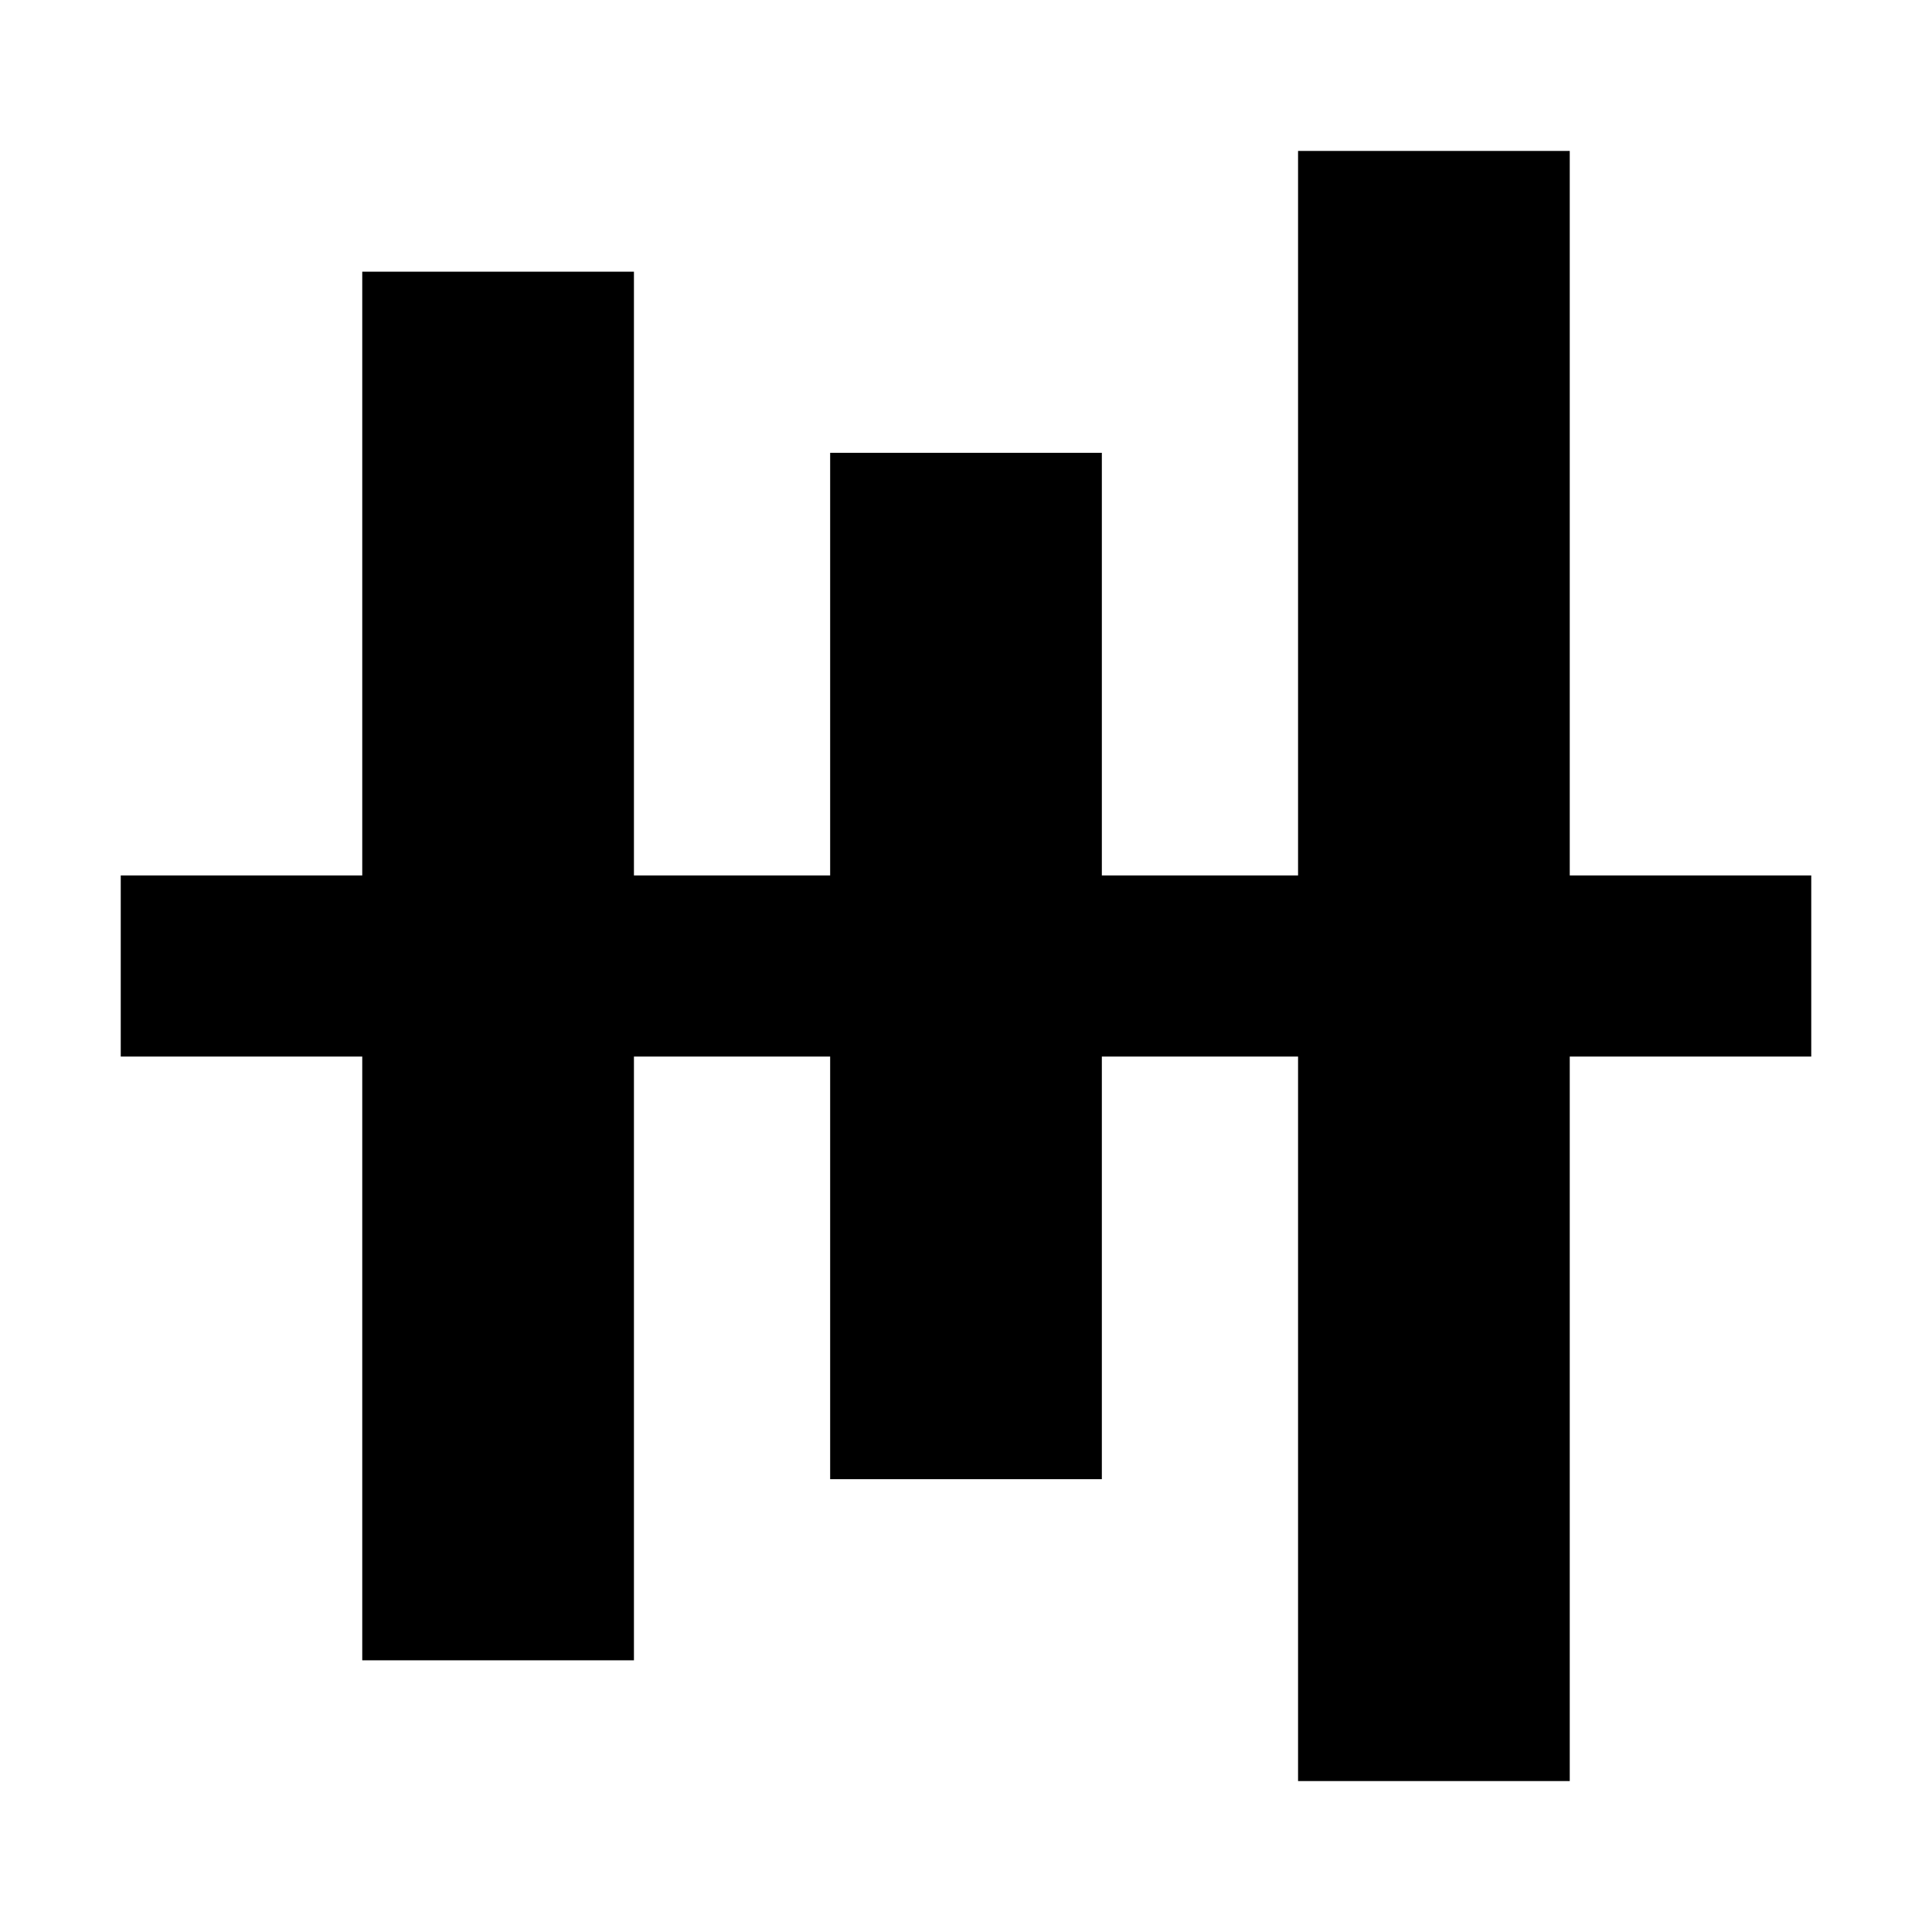
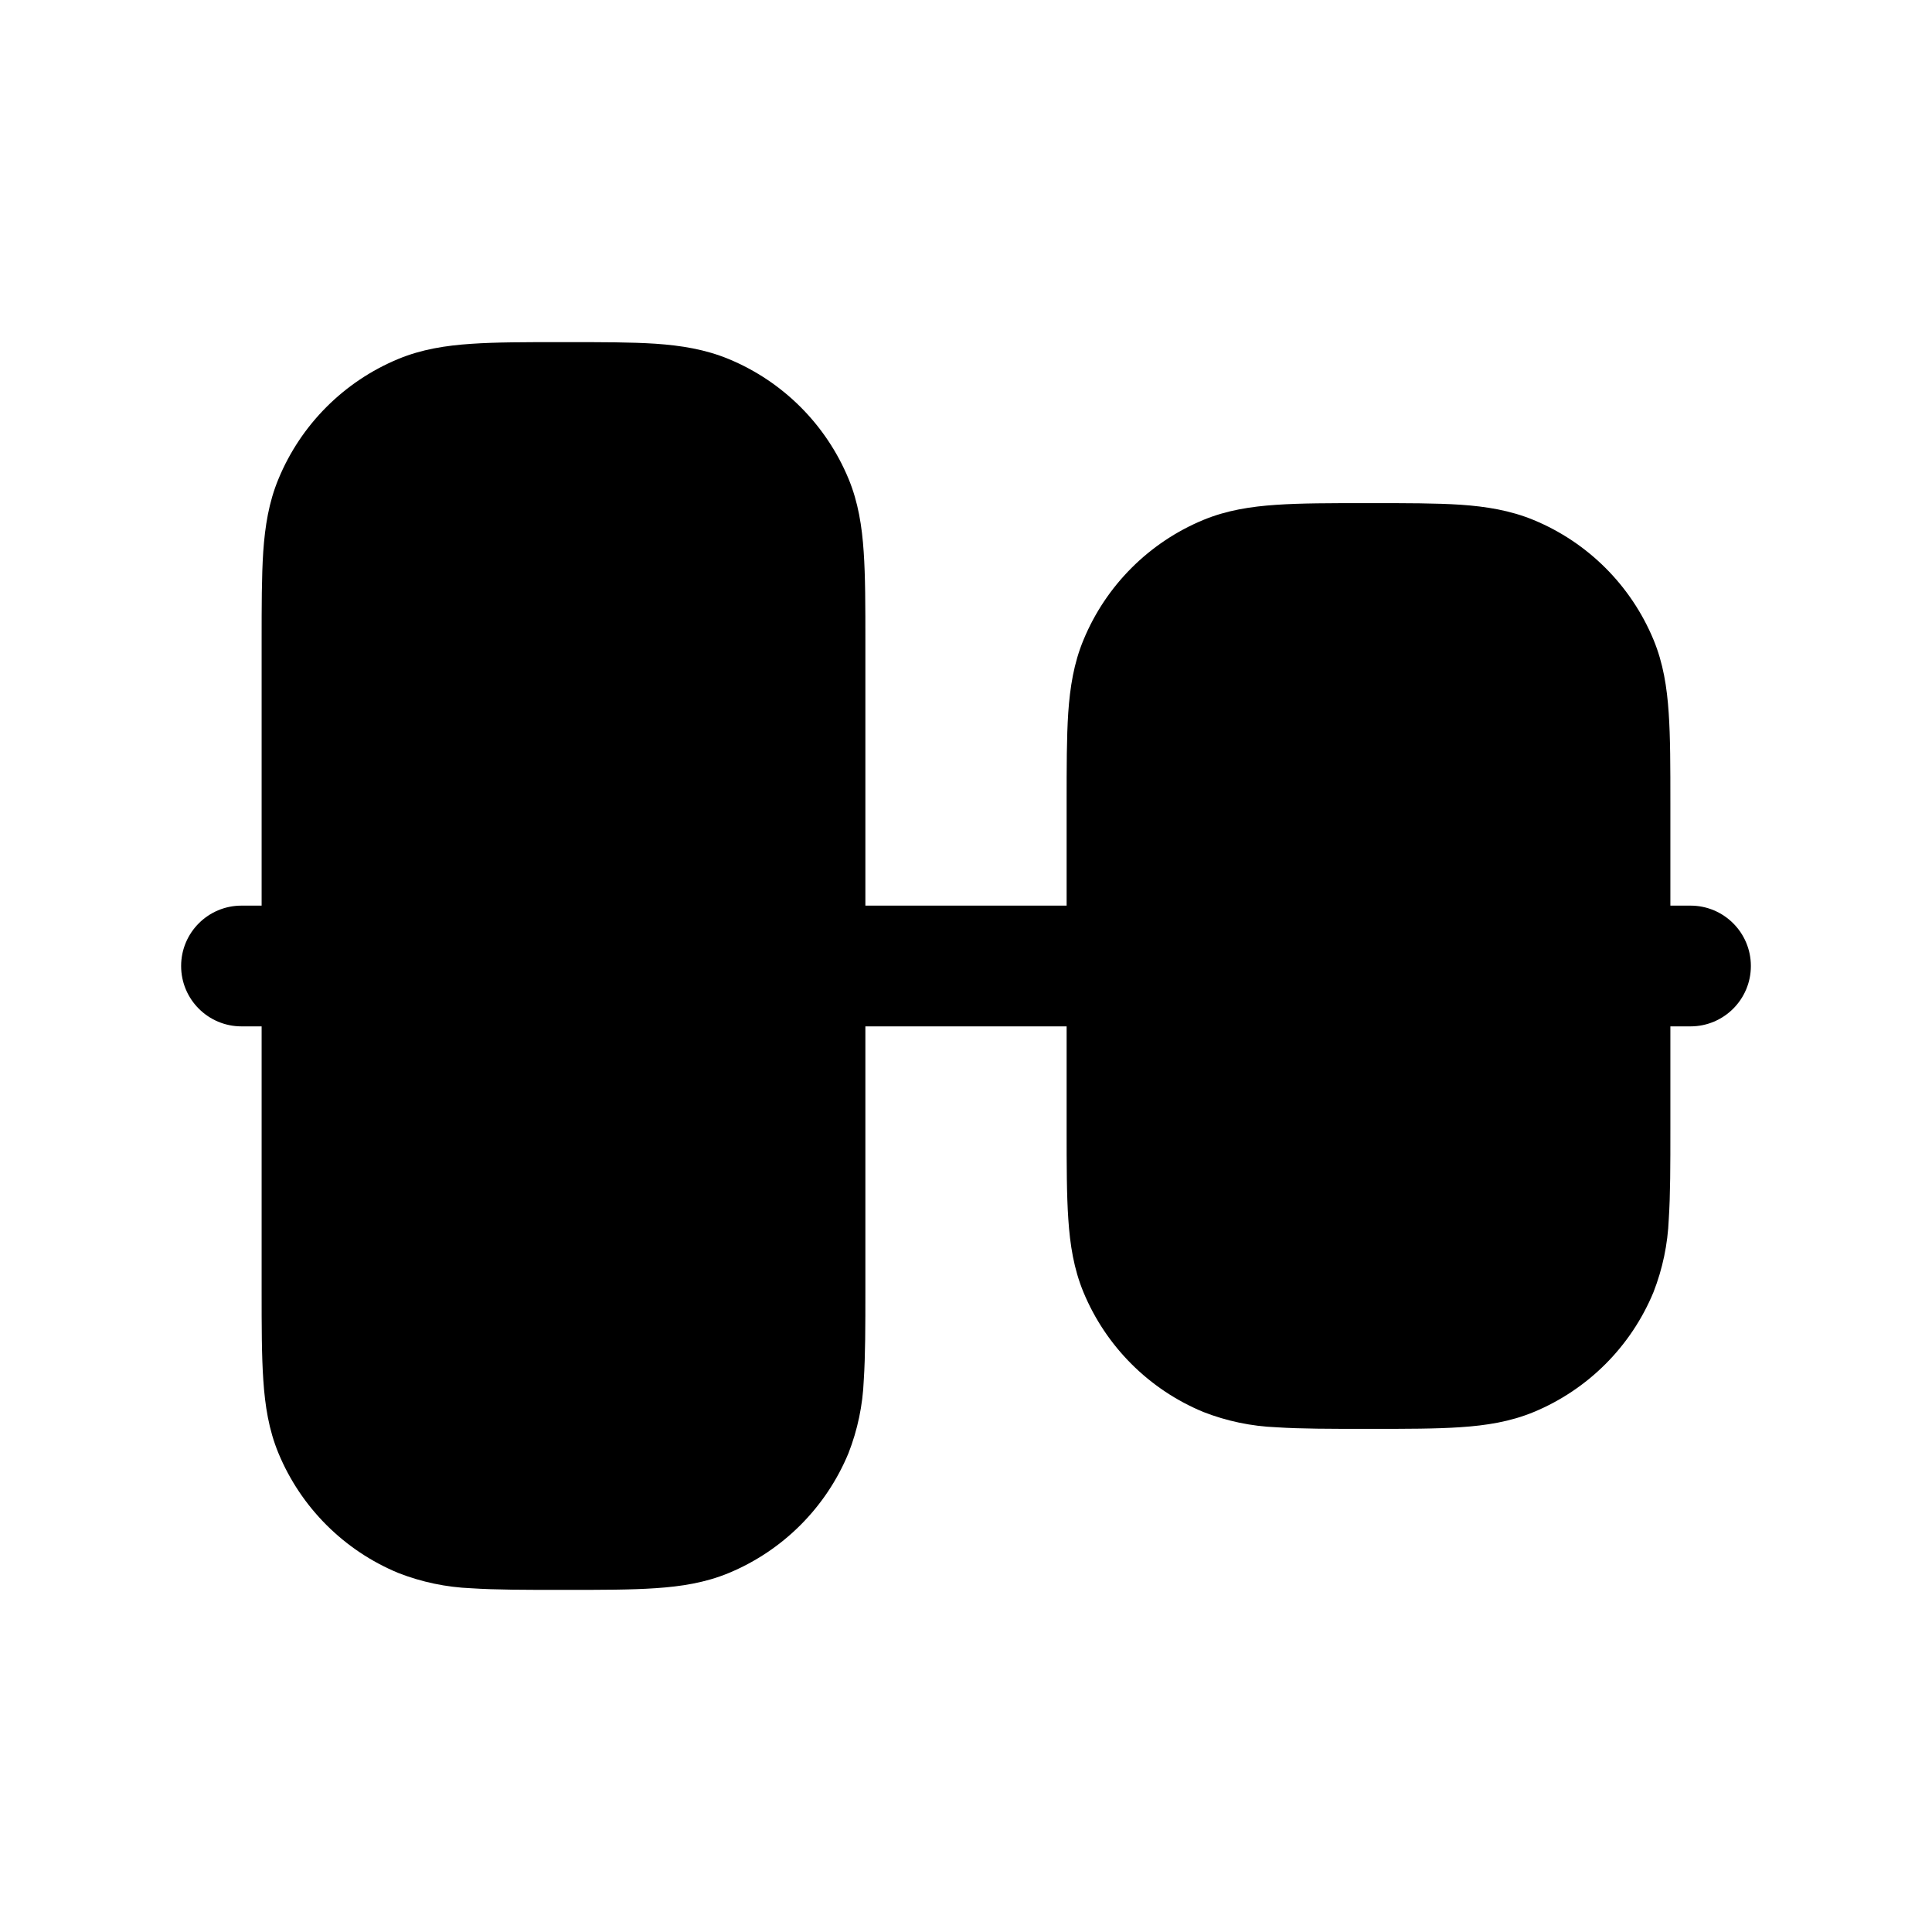
- <svg xmlns="http://www.w3.org/2000/svg" viewBox="0 0 512 512">
-   <path fill="currentColor" d="M32 232h448v48H32zM96 72h72v368H96zM220 120h72v272h-72zM344 40h72v432h-72z" />
+ <svg xmlns="http://www.w3.org/2000/svg" aria-hidden="true" role="img" viewBox="0 0 24 24">
+   <path fill="currentColor" d="M6.975 4.25h.05c.445 0 .816 0 1.12.02c.317.022.617.07.907.19a2.75 2.75 0 0 1 1.489 1.488c.12.29.167.59.188.907c.021.304.021.675.021 1.12v3.275h2.5V9.975c0-.445 0-.816.02-1.12c.022-.317.069-.617.19-.907a2.75 2.75 0 0 1 1.488-1.489c.29-.12.59-.167.907-.188c.304-.021.675-.021 1.12-.021h.05c.445 0 .816 0 1.12.02c.317.022.617.07.907.19a2.75 2.75 0 0 1 1.489 1.488c.12.29.167.59.188.907c.021.304.021.675.021 1.12v1.275H21a.75.75 0 0 1 0 1.5h-.25v1.275c0 .445 0 .816-.02 1.12a2.8 2.8 0 0 1-.19.907a2.75 2.75 0 0 1-1.488 1.489c-.29.12-.59.167-.907.188c-.304.021-.675.021-1.12.021h-.05c-.445 0-.816 0-1.12-.02a2.8 2.8 0 0 1-.907-.19a2.75 2.75 0 0 1-1.489-1.488c-.12-.29-.167-.59-.188-.907c-.021-.304-.021-.675-.021-1.12V12.75h-2.5v3.275c0 .445 0 .816-.02 1.12a2.8 2.8 0 0 1-.19.907a2.75 2.75 0 0 1-1.488 1.489c-.29.12-.59.167-.907.188c-.304.021-.675.021-1.12.021h-.05c-.445 0-.816 0-1.12-.02a2.8 2.8 0 0 1-.907-.19a2.75 2.75 0 0 1-1.489-1.488c-.12-.29-.167-.59-.188-.907c-.021-.304-.021-.675-.021-1.12V12.75H3a.75.75 0 0 1 0-1.5h.25V7.975c0-.445 0-.816.02-1.12c.022-.317.069-.617.19-.907a2.75 2.75 0 0 1 1.488-1.489c.29-.12.59-.167.907-.188c.304-.021.675-.021 1.12-.021" />
</svg>
